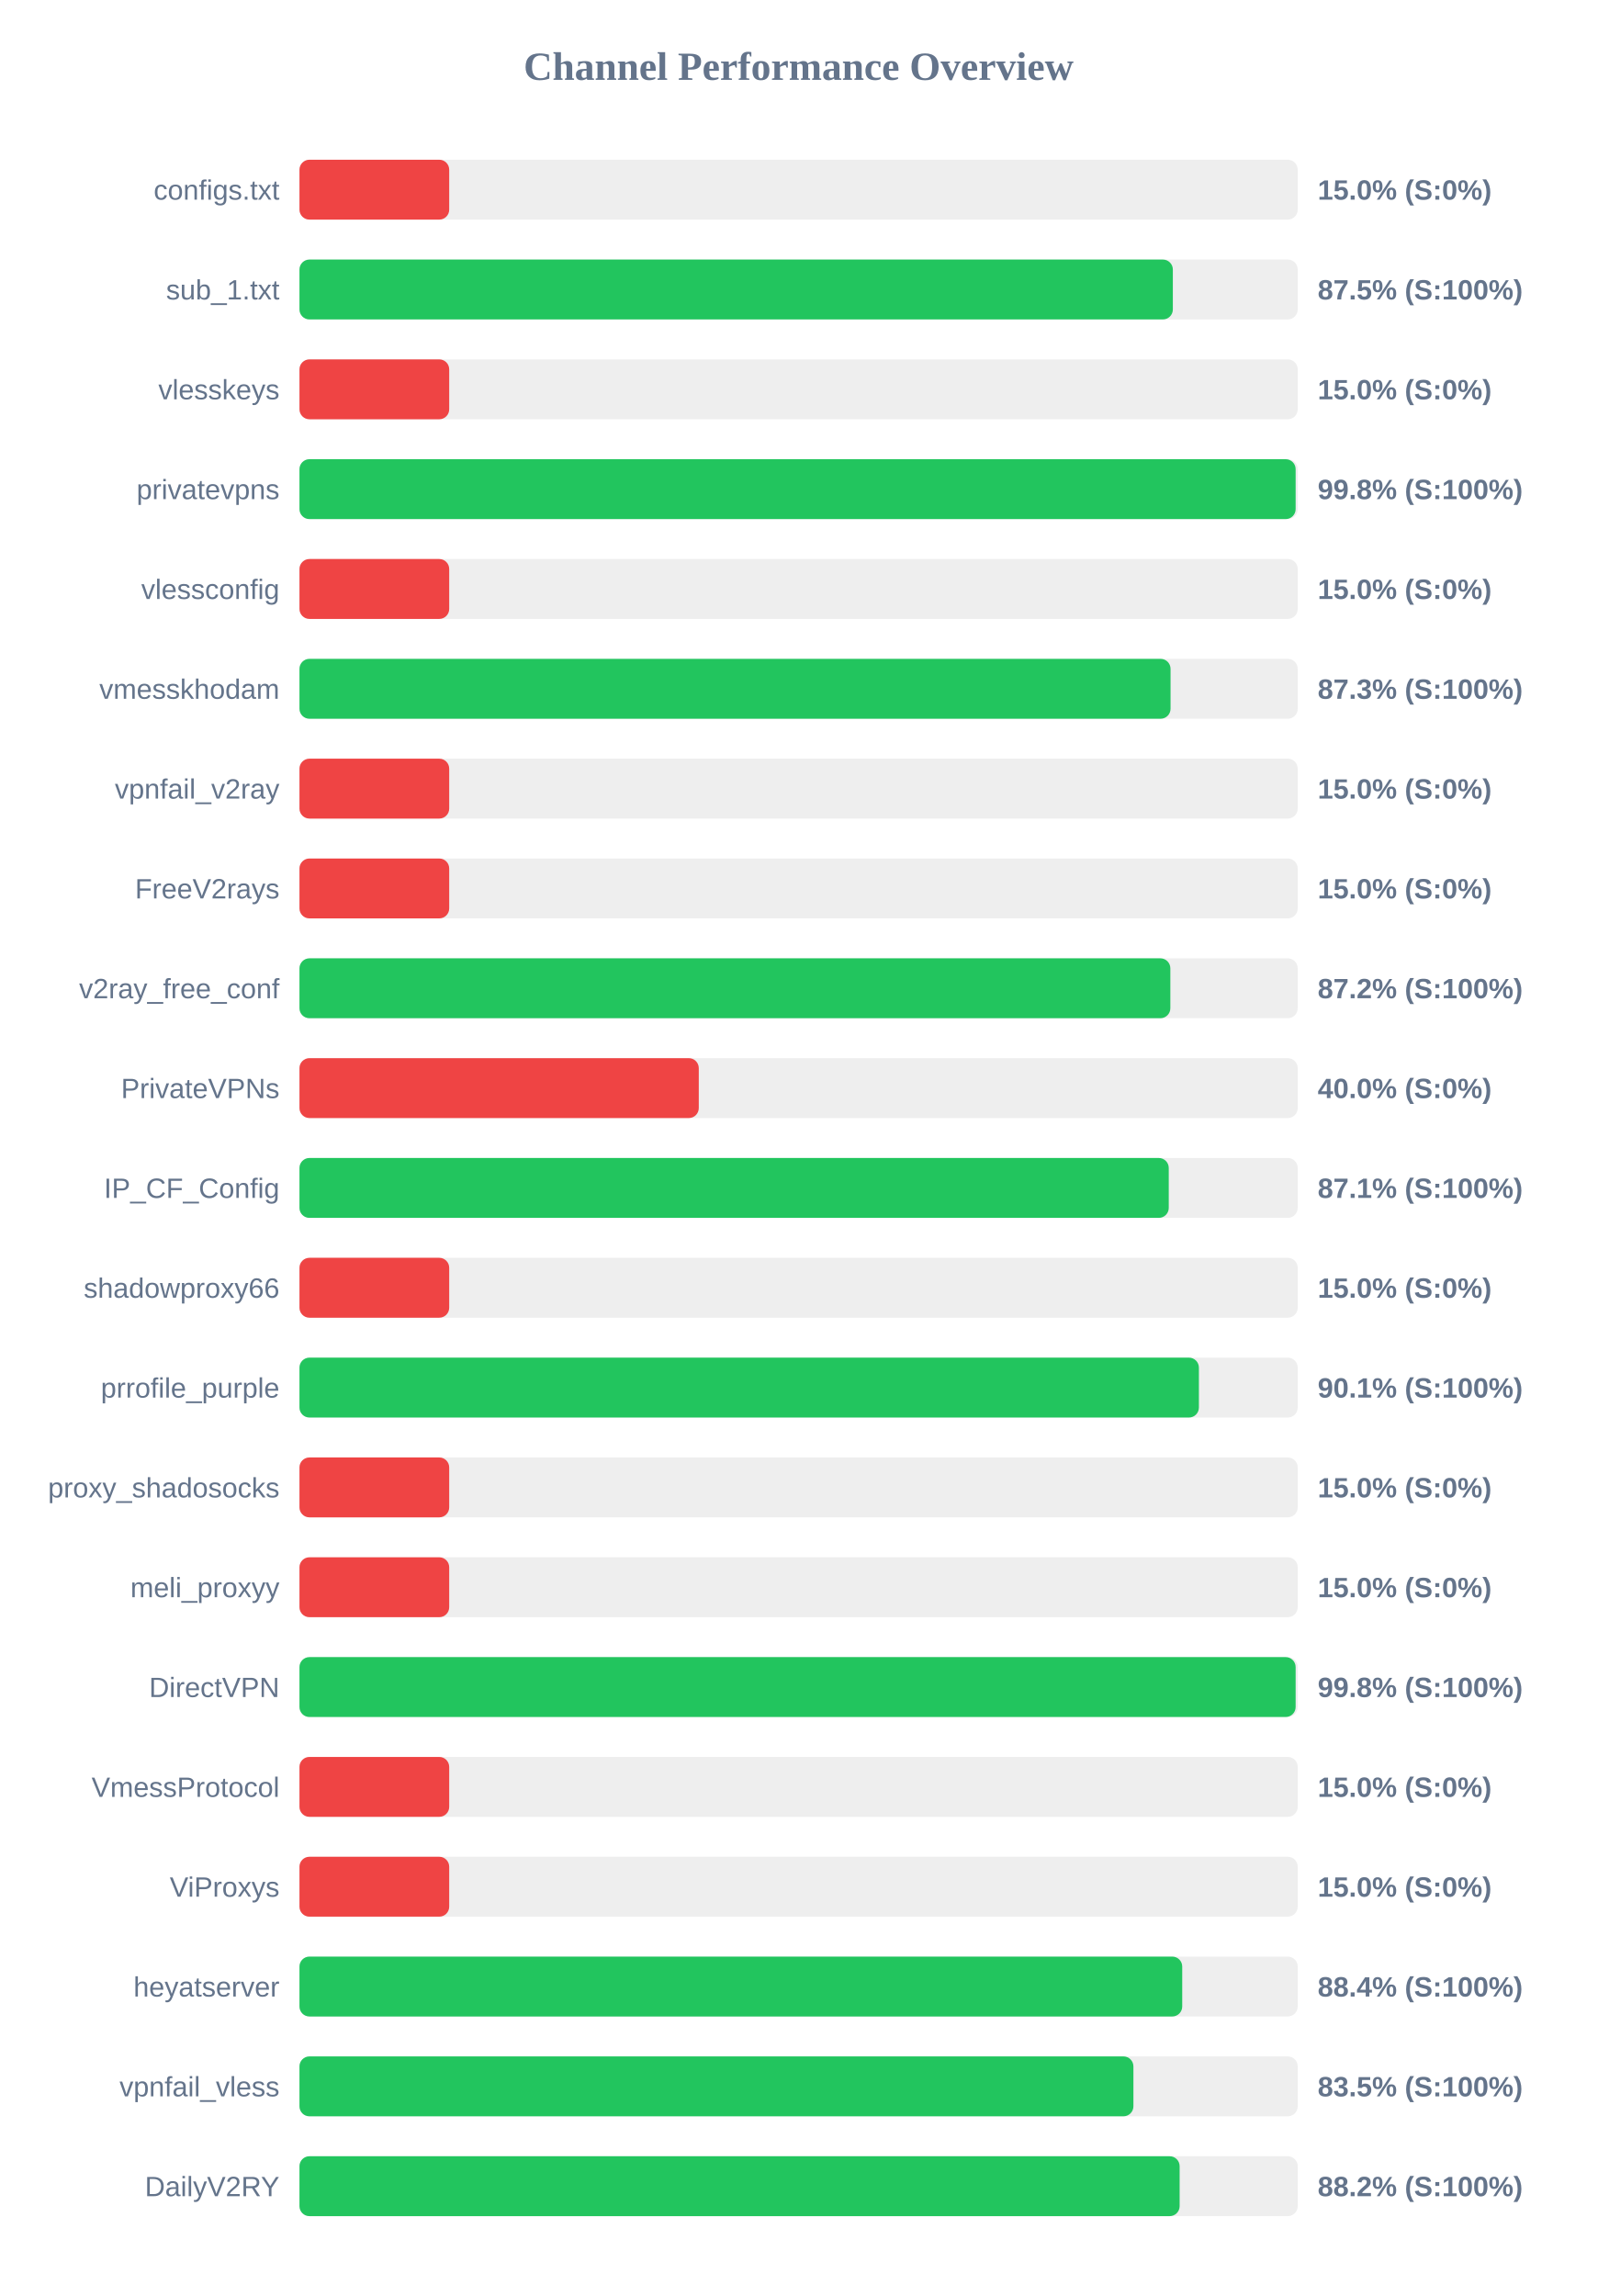
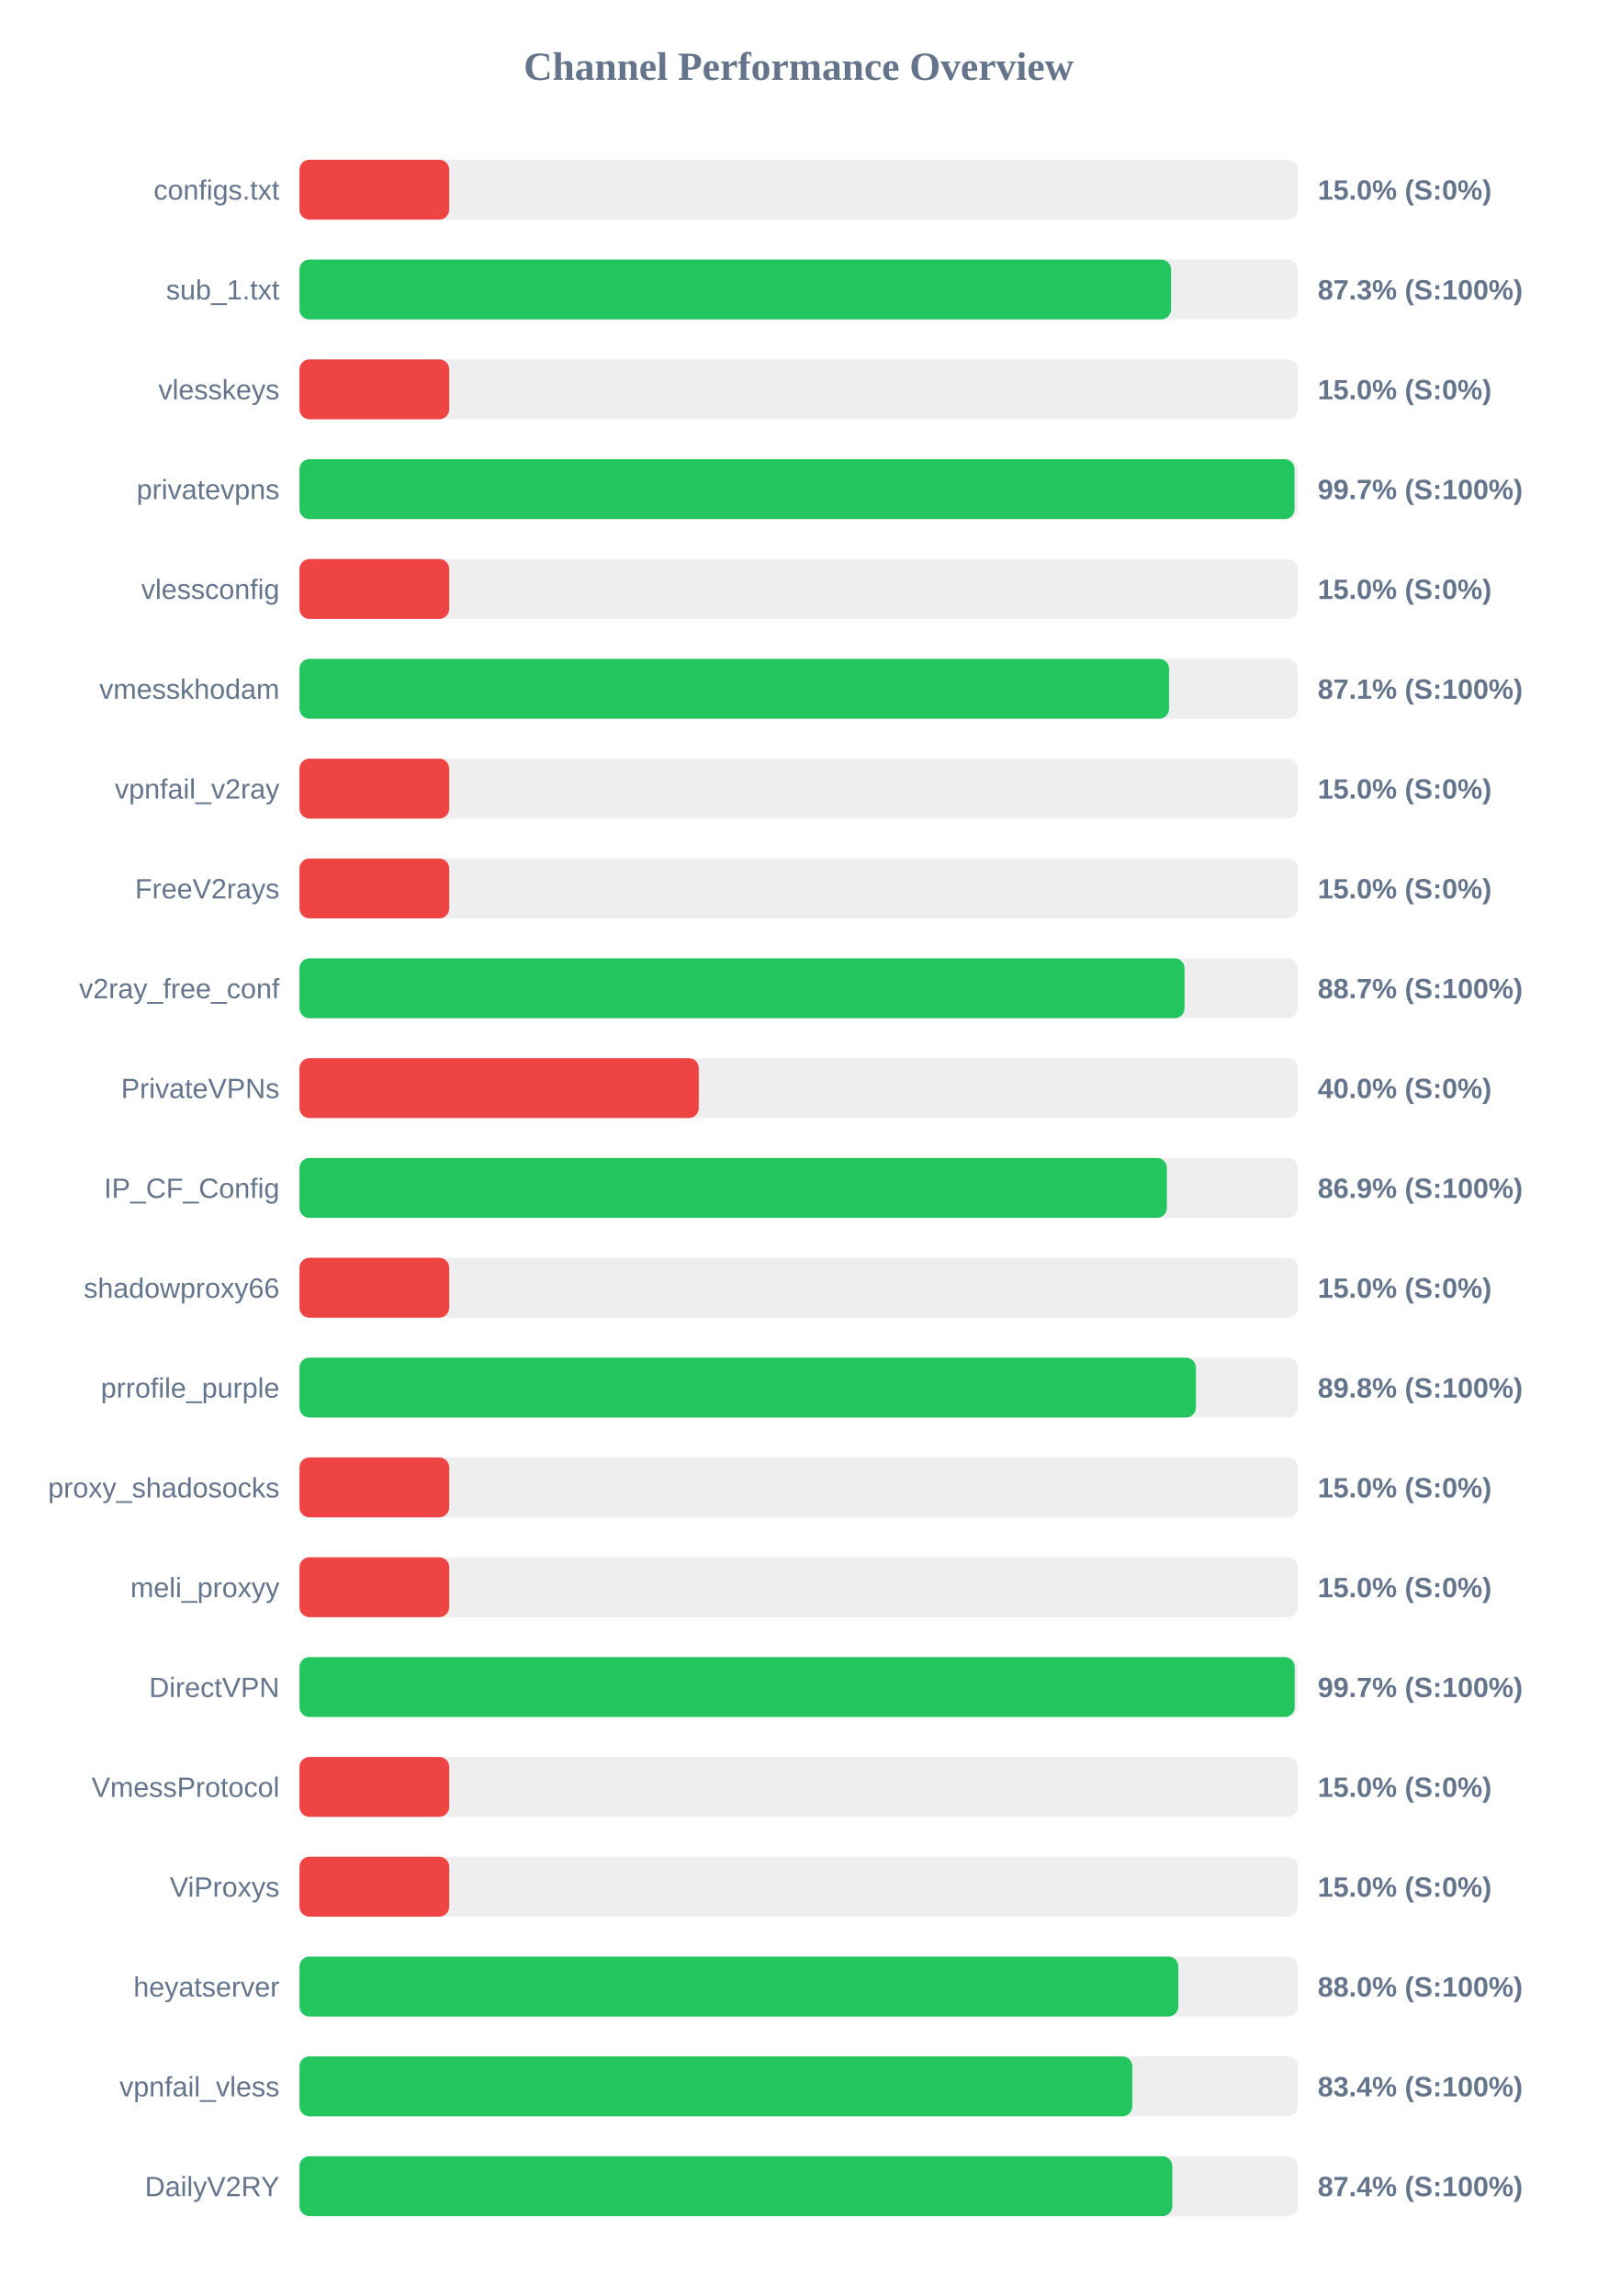
<svg xmlns="http://www.w3.org/2000/svg" width="800" height="1150" version="1.1">
  <style>
        .row { font: 14px Arial; fill: #64748b; }
        .score { font: bold 14px Arial; fill: #64748b; }
    </style>
  <text x="400" y="40" text-anchor="middle" font-size="20px" font-weight="bold" fill="#64748b">Channel Performance Overview</text>
  <rect x="150" y="80" width="500" height="30" fill="#eee" rx="5" />
  <rect x="150" y="80" width="75.0" height="30" fill="#ef4444" rx="5" />
  <text x="140" y="100" text-anchor="end" class="row">configs.txt</text>
  <text x="660" y="100" text-anchor="start" class="score">15.0% (S:0%)</text>
  <rect x="150" y="130" width="500" height="30" fill="#eee" rx="5" />
-   <rect x="150" y="130" width="437.45" height="30" fill="#22c55e" rx="5" />
+   <rect x="150" y="130" width="436.55" height="30" fill="#22c55e" rx="5" />
  <text x="140" y="150" text-anchor="end" class="row">sub_1.txt</text>
-   <text x="660" y="150" text-anchor="start" class="score">87.5% (S:100%)</text>
+   <text x="660" y="150" text-anchor="start" class="score">87.3% (S:100%)</text>
  <rect x="150" y="180" width="500" height="30" fill="#eee" rx="5" />
  <rect x="150" y="180" width="75.0" height="30" fill="#ef4444" rx="5" />
  <text x="140" y="200" text-anchor="end" class="row">vlesskeys</text>
  <text x="660" y="200" text-anchor="start" class="score">15.0% (S:0%)</text>
  <rect x="150" y="230" width="500" height="30" fill="#eee" rx="5" />
-   <rect x="150" y="230" width="498.95" height="30" fill="#22c55e" rx="5" />
+   <rect x="150" y="230" width="498.4" height="30" fill="#22c55e" rx="5" />
  <text x="140" y="250" text-anchor="end" class="row">privatevpns</text>
-   <text x="660" y="250" text-anchor="start" class="score">99.8% (S:100%)</text>
+   <text x="660" y="250" text-anchor="start" class="score">99.7% (S:100%)</text>
  <rect x="150" y="280" width="500" height="30" fill="#eee" rx="5" />
  <rect x="150" y="280" width="75.0" height="30" fill="#ef4444" rx="5" />
  <text x="140" y="300" text-anchor="end" class="row">vlessconfig</text>
  <text x="660" y="300" text-anchor="start" class="score">15.0% (S:0%)</text>
  <rect x="150" y="330" width="500" height="30" fill="#eee" rx="5" />
-   <rect x="150" y="330" width="436.3" height="30" fill="#22c55e" rx="5" />
+   <rect x="150" y="330" width="435.55" height="30" fill="#22c55e" rx="5" />
  <text x="140" y="350" text-anchor="end" class="row">vmesskhodam</text>
-   <text x="660" y="350" text-anchor="start" class="score">87.3% (S:100%)</text>
+   <text x="660" y="350" text-anchor="start" class="score">87.1% (S:100%)</text>
  <rect x="150" y="380" width="500" height="30" fill="#eee" rx="5" />
  <rect x="150" y="380" width="75.0" height="30" fill="#ef4444" rx="5" />
  <text x="140" y="400" text-anchor="end" class="row">vpnfail_v2ray</text>
  <text x="660" y="400" text-anchor="start" class="score">15.0% (S:0%)</text>
  <rect x="150" y="430" width="500" height="30" fill="#eee" rx="5" />
  <rect x="150" y="430" width="75.0" height="30" fill="#ef4444" rx="5" />
  <text x="140" y="450" text-anchor="end" class="row">FreeV2rays</text>
  <text x="660" y="450" text-anchor="start" class="score">15.0% (S:0%)</text>
  <rect x="150" y="480" width="500" height="30" fill="#eee" rx="5" />
-   <rect x="150" y="480" width="436.2" height="30" fill="#22c55e" rx="5" />
+   <rect x="150" y="480" width="443.3" height="30" fill="#22c55e" rx="5" />
  <text x="140" y="500" text-anchor="end" class="row">v2ray_free_conf</text>
-   <text x="660" y="500" text-anchor="start" class="score">87.2% (S:100%)</text>
+   <text x="660" y="500" text-anchor="start" class="score">88.7% (S:100%)</text>
  <rect x="150" y="530" width="500" height="30" fill="#eee" rx="5" />
  <rect x="150" y="530" width="200.0" height="30" fill="#ef4444" rx="5" />
  <text x="140" y="550" text-anchor="end" class="row">PrivateVPNs</text>
  <text x="660" y="550" text-anchor="start" class="score">40.0% (S:0%)</text>
  <rect x="150" y="580" width="500" height="30" fill="#eee" rx="5" />
-   <rect x="150" y="580" width="435.4" height="30" fill="#22c55e" rx="5" />
+   <rect x="150" y="580" width="434.45" height="30" fill="#22c55e" rx="5" />
  <text x="140" y="600" text-anchor="end" class="row">IP_CF_Config</text>
-   <text x="660" y="600" text-anchor="start" class="score">87.1% (S:100%)</text>
+   <text x="660" y="600" text-anchor="start" class="score">86.9% (S:100%)</text>
  <rect x="150" y="630" width="500" height="30" fill="#eee" rx="5" />
  <rect x="150" y="630" width="75.0" height="30" fill="#ef4444" rx="5" />
  <text x="140" y="650" text-anchor="end" class="row">shadowproxy66</text>
  <text x="660" y="650" text-anchor="start" class="score">15.0% (S:0%)</text>
  <rect x="150" y="680" width="500" height="30" fill="#eee" rx="5" />
-   <rect x="150" y="680" width="450.5" height="30" fill="#22c55e" rx="5" />
+   <rect x="150" y="680" width="449.0" height="30" fill="#22c55e" rx="5" />
  <text x="140" y="700" text-anchor="end" class="row">prrofile_purple</text>
-   <text x="660" y="700" text-anchor="start" class="score">90.1% (S:100%)</text>
+   <text x="660" y="700" text-anchor="start" class="score">89.8% (S:100%)</text>
  <rect x="150" y="730" width="500" height="30" fill="#eee" rx="5" />
  <rect x="150" y="730" width="75.0" height="30" fill="#ef4444" rx="5" />
  <text x="140" y="750" text-anchor="end" class="row">proxy_shadosocks</text>
  <text x="660" y="750" text-anchor="start" class="score">15.0% (S:0%)</text>
  <rect x="150" y="780" width="500" height="30" fill="#eee" rx="5" />
  <rect x="150" y="780" width="75.0" height="30" fill="#ef4444" rx="5" />
  <text x="140" y="800" text-anchor="end" class="row">meli_proxyy</text>
  <text x="660" y="800" text-anchor="start" class="score">15.0% (S:0%)</text>
  <rect x="150" y="830" width="500" height="30" fill="#eee" rx="5" />
-   <rect x="150" y="830" width="498.95" height="30" fill="#22c55e" rx="5" />
+   <rect x="150" y="830" width="498.5" height="30" fill="#22c55e" rx="5" />
  <text x="140" y="850" text-anchor="end" class="row">DirectVPN</text>
-   <text x="660" y="850" text-anchor="start" class="score">99.8% (S:100%)</text>
+   <text x="660" y="850" text-anchor="start" class="score">99.7% (S:100%)</text>
  <rect x="150" y="880" width="500" height="30" fill="#eee" rx="5" />
  <rect x="150" y="880" width="75.0" height="30" fill="#ef4444" rx="5" />
  <text x="140" y="900" text-anchor="end" class="row">VmessProtocol</text>
  <text x="660" y="900" text-anchor="start" class="score">15.0% (S:0%)</text>
  <rect x="150" y="930" width="500" height="30" fill="#eee" rx="5" />
  <rect x="150" y="930" width="75.0" height="30" fill="#ef4444" rx="5" />
  <text x="140" y="950" text-anchor="end" class="row">ViProxys</text>
  <text x="660" y="950" text-anchor="start" class="score">15.0% (S:0%)</text>
  <rect x="150" y="980" width="500" height="30" fill="#eee" rx="5" />
-   <rect x="150" y="980" width="442.15" height="30" fill="#22c55e" rx="5" />
+   <rect x="150" y="980" width="440.2" height="30" fill="#22c55e" rx="5" />
  <text x="140" y="1000" text-anchor="end" class="row">heyatserver</text>
-   <text x="660" y="1000" text-anchor="start" class="score">88.4% (S:100%)</text>
+   <text x="660" y="1000" text-anchor="start" class="score">88.0% (S:100%)</text>
  <rect x="150" y="1030" width="500" height="30" fill="#eee" rx="5" />
-   <rect x="150" y="1030" width="417.7" height="30" fill="#22c55e" rx="5" />
+   <rect x="150" y="1030" width="417.15" height="30" fill="#22c55e" rx="5" />
  <text x="140" y="1050" text-anchor="end" class="row">vpnfail_vless</text>
-   <text x="660" y="1050" text-anchor="start" class="score">83.5% (S:100%)</text>
+   <text x="660" y="1050" text-anchor="start" class="score">83.4% (S:100%)</text>
  <rect x="150" y="1080" width="500" height="30" fill="#eee" rx="5" />
-   <rect x="150" y="1080" width="440.85" height="30" fill="#22c55e" rx="5" />
+   <rect x="150" y="1080" width="437.2" height="30" fill="#22c55e" rx="5" />
  <text x="140" y="1100" text-anchor="end" class="row">DailyV2RY</text>
-   <text x="660" y="1100" text-anchor="start" class="score">88.2% (S:100%)</text>
+   <text x="660" y="1100" text-anchor="start" class="score">87.4% (S:100%)</text>
</svg>
